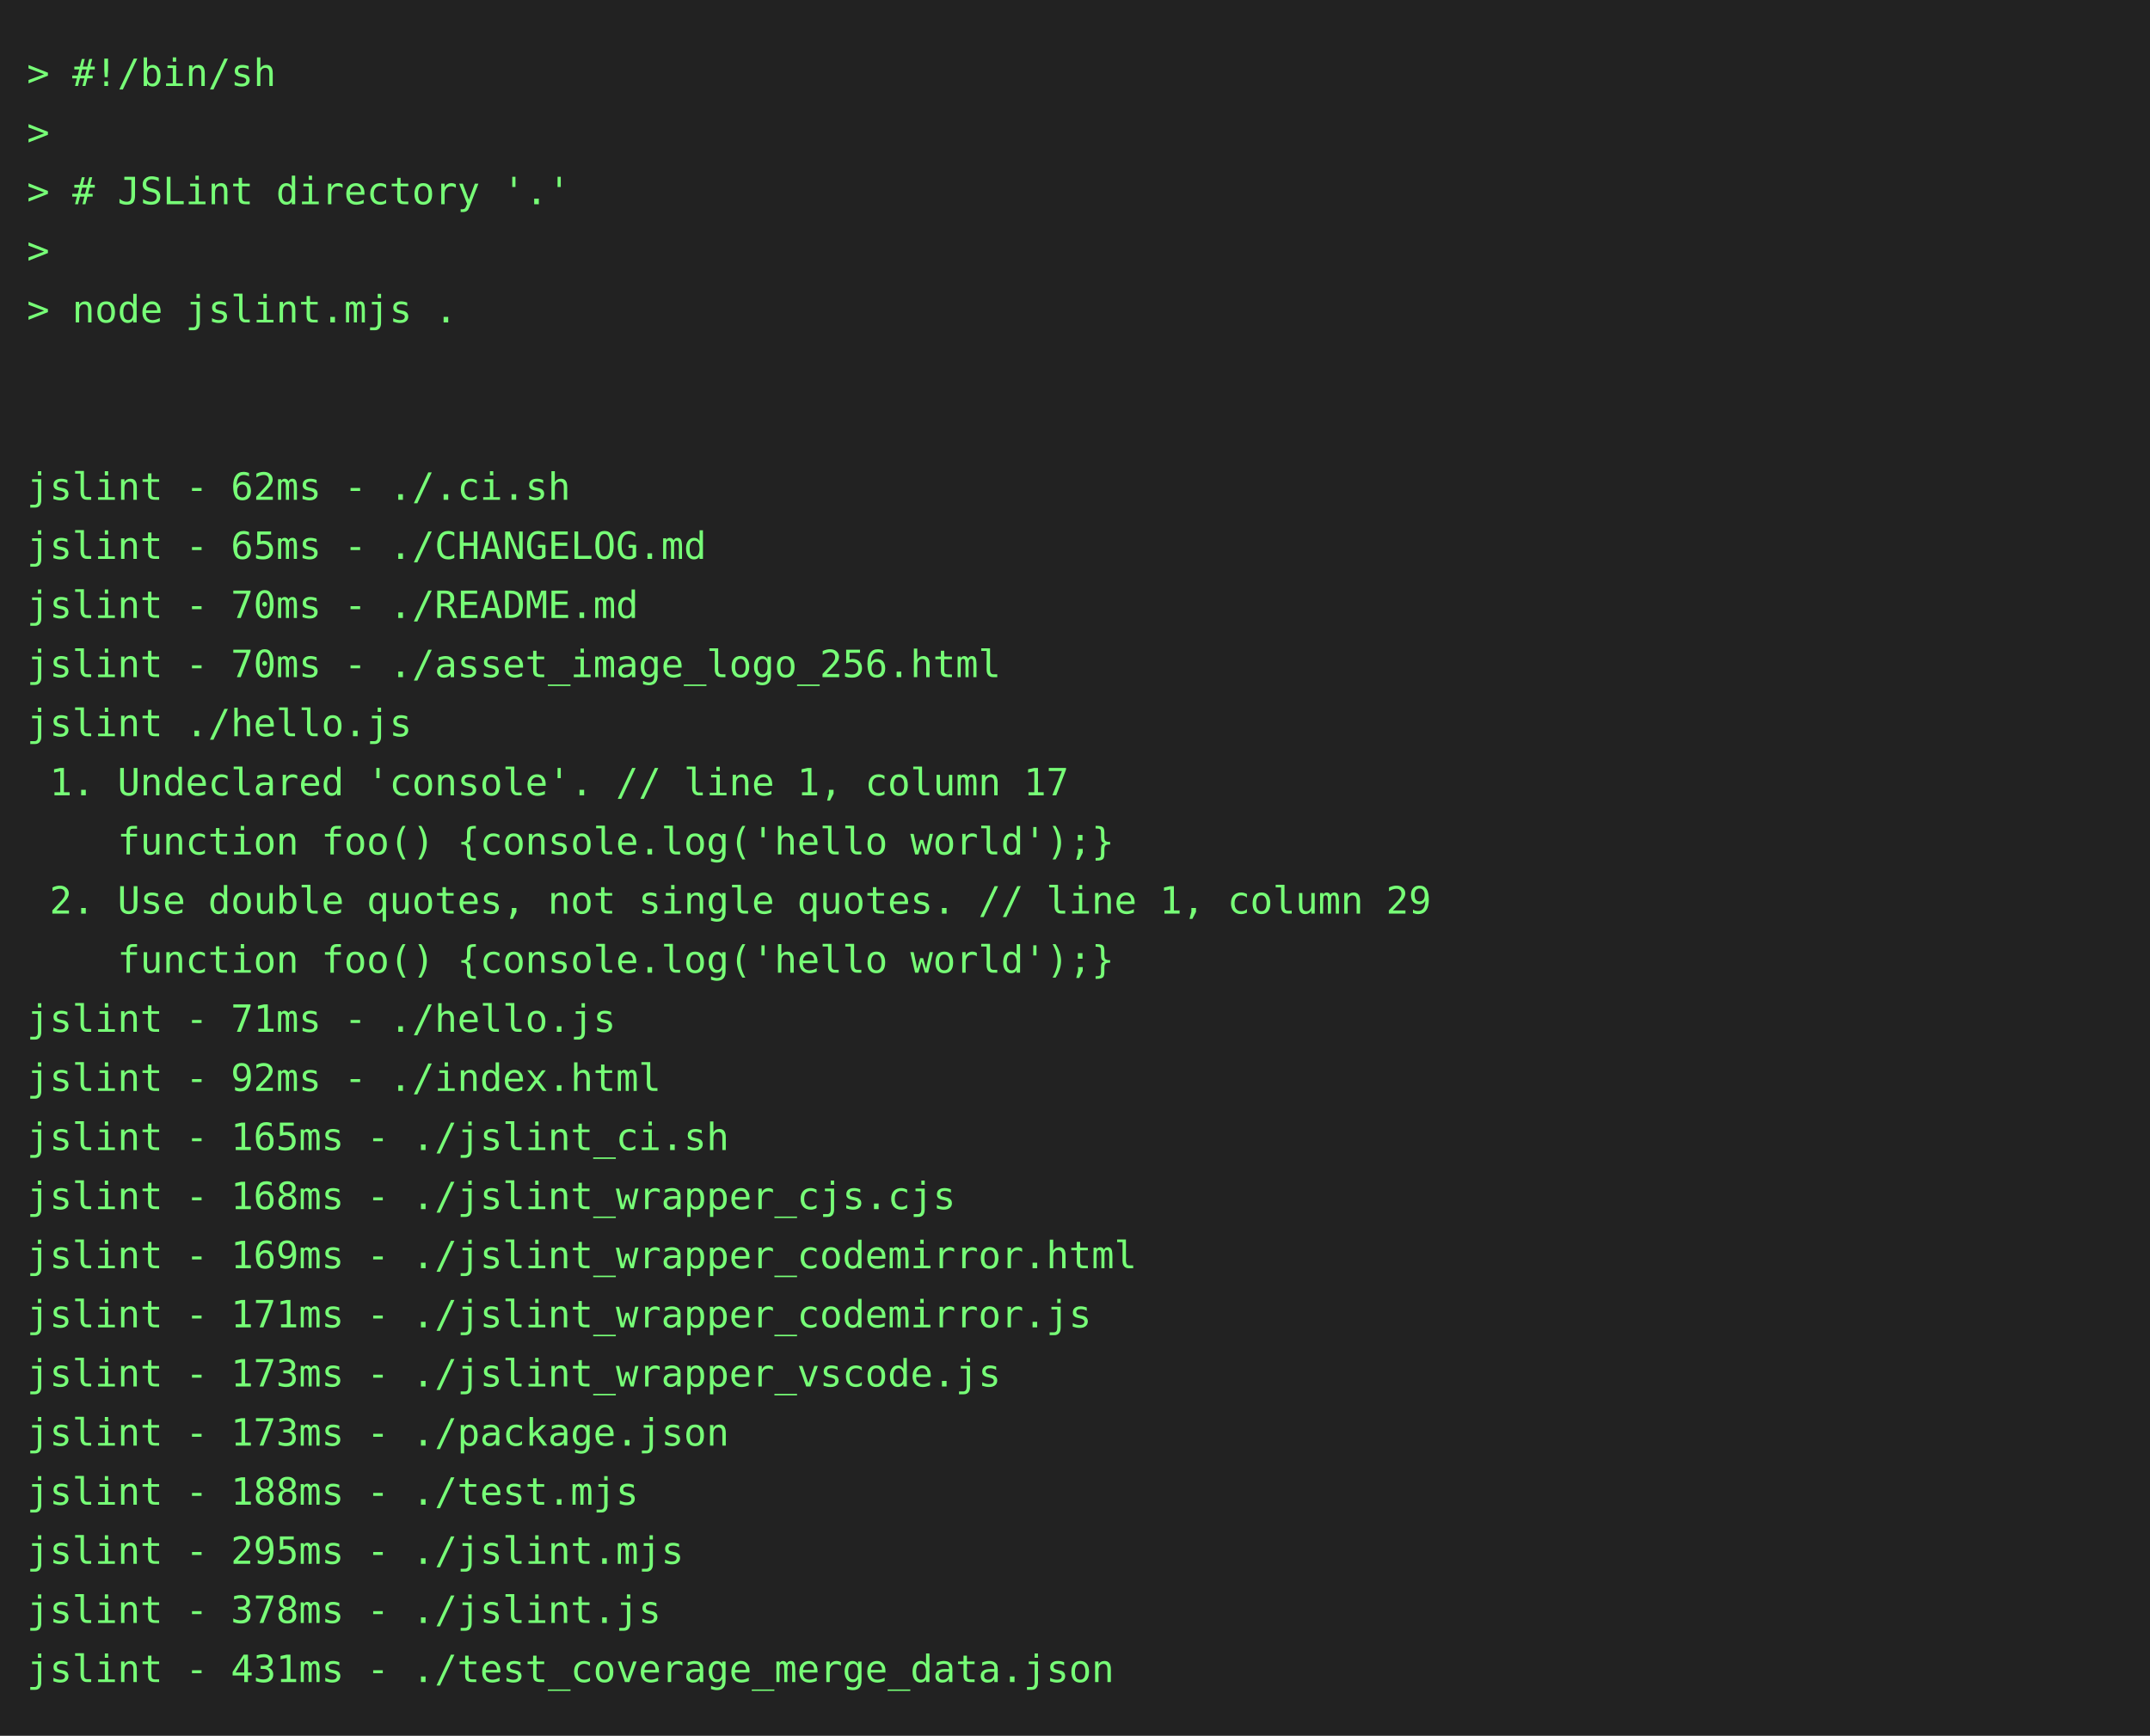
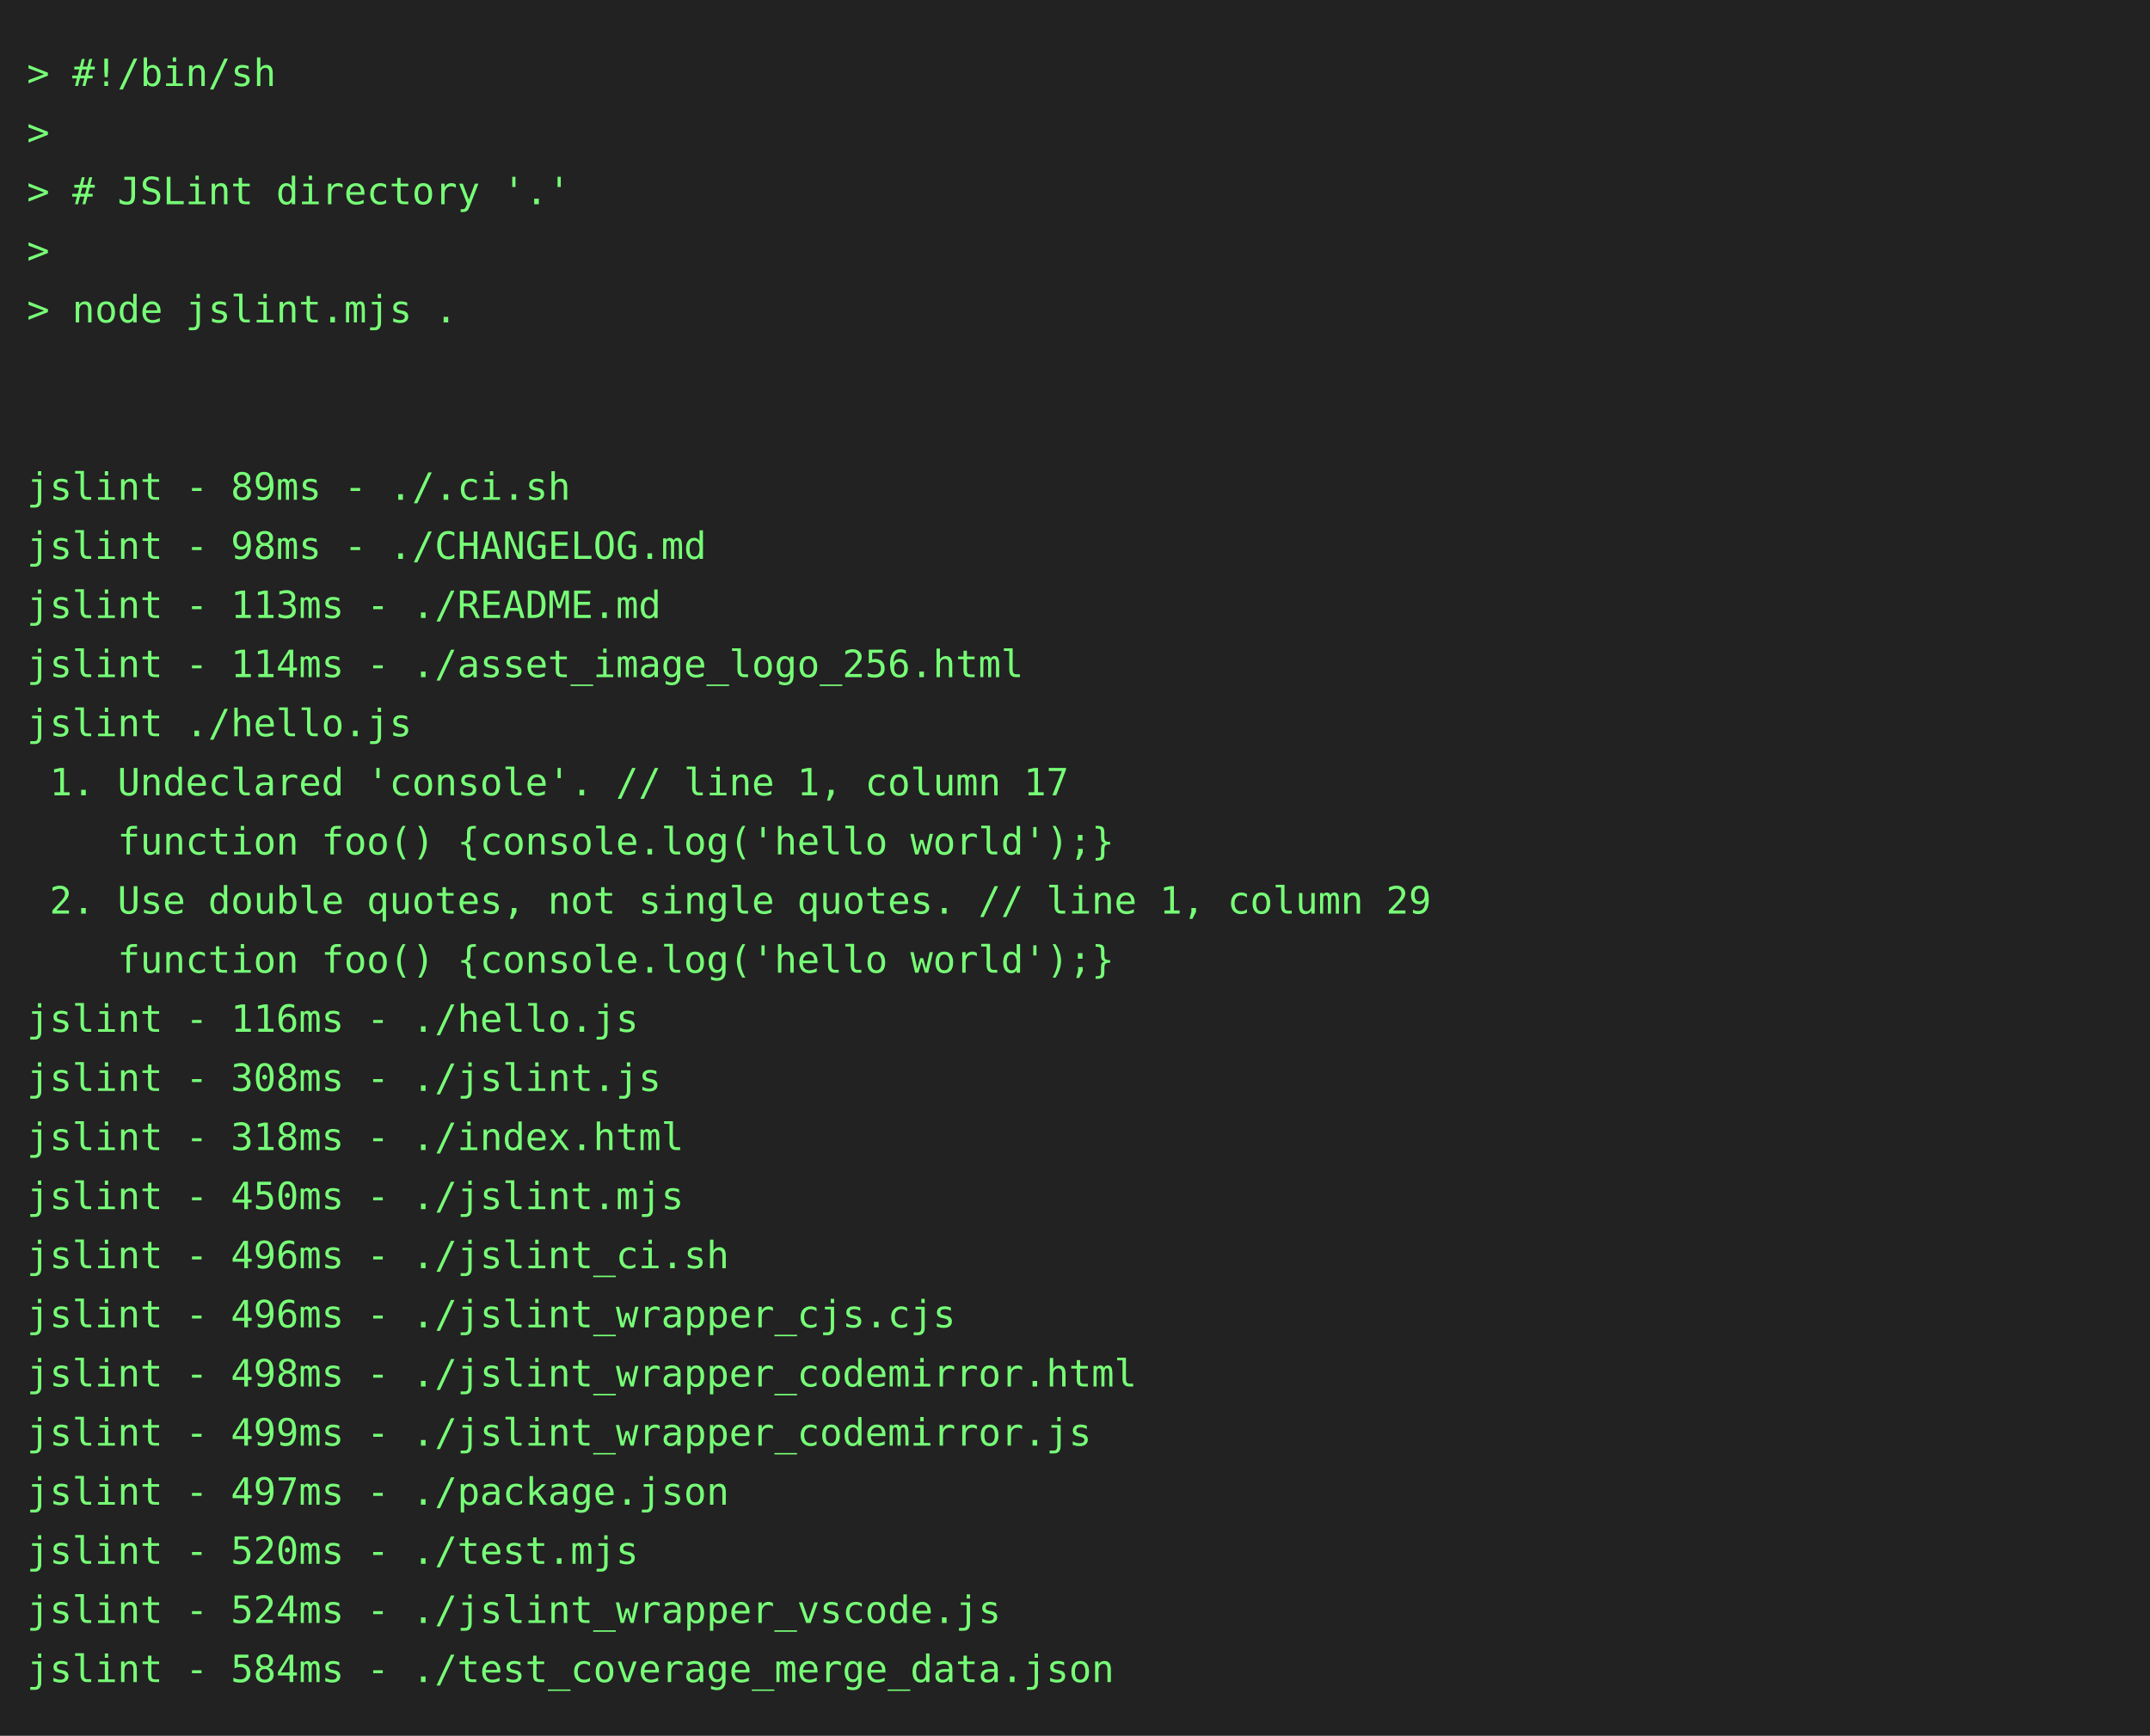
<svg xmlns="http://www.w3.org/2000/svg" height="646" width="800">
  <rect height="646" fill="#222" width="800" />
  <text fill="#7f7" font-family="consolas, menlo, monospace" font-size="14" xml:space="preserve">
    <tspan lengthAdjust="spacingAndGlyphs" textLength="768" x="10" y="32">&gt; #!/bin/sh                                                                                      </tspan>
    <tspan lengthAdjust="spacingAndGlyphs" textLength="768" x="10" y="54">&gt;                                                                                                </tspan>
    <tspan lengthAdjust="spacingAndGlyphs" textLength="768" x="10" y="76">&gt; # JSLint directory '.'                                                                         </tspan>
    <tspan lengthAdjust="spacingAndGlyphs" textLength="768" x="10" y="98">&gt;                                                                                                </tspan>
    <tspan lengthAdjust="spacingAndGlyphs" textLength="768" x="10" y="120">&gt; node jslint.mjs .                                                                              </tspan>
    <tspan lengthAdjust="spacingAndGlyphs" textLength="768" x="10" y="142">                                                                                                 </tspan>
    <tspan lengthAdjust="spacingAndGlyphs" textLength="768" x="10" y="164">                                                                                                 </tspan>
-     <tspan lengthAdjust="spacingAndGlyphs" textLength="768" x="10" y="186">jslint - 62ms - ./.ci.sh                                                                         </tspan>
-     <tspan lengthAdjust="spacingAndGlyphs" textLength="768" x="10" y="208">jslint - 65ms - ./CHANGELOG.md                                                                   </tspan>
-     <tspan lengthAdjust="spacingAndGlyphs" textLength="768" x="10" y="230">jslint - 70ms - ./README.md                                                                      </tspan>
-     <tspan lengthAdjust="spacingAndGlyphs" textLength="768" x="10" y="252">jslint - 70ms - ./asset_image_logo_256.html                                                      </tspan>
+     <tspan lengthAdjust="spacingAndGlyphs" textLength="768" x="10" y="186">jslint - 89ms - ./.ci.sh                                                                         </tspan>
+     <tspan lengthAdjust="spacingAndGlyphs" textLength="768" x="10" y="208">jslint - 98ms - ./CHANGELOG.md                                                                   </tspan>
+     <tspan lengthAdjust="spacingAndGlyphs" textLength="768" x="10" y="230">jslint - 113ms - ./README.md                                                                     </tspan>
+     <tspan lengthAdjust="spacingAndGlyphs" textLength="768" x="10" y="252">jslint - 114ms - ./asset_image_logo_256.html                                                     </tspan>
    <tspan lengthAdjust="spacingAndGlyphs" textLength="768" x="10" y="274">jslint ./hello.js                                                                                </tspan>
    <tspan lengthAdjust="spacingAndGlyphs" textLength="768" x="10" y="296"> 1. Undeclared 'console'. // line 1, column 17                                                   </tspan>
    <tspan lengthAdjust="spacingAndGlyphs" textLength="768" x="10" y="318">    function foo() {console.log('hello world');}                                                 </tspan>
    <tspan lengthAdjust="spacingAndGlyphs" textLength="768" x="10" y="340"> 2. Use double quotes, not single quotes. // line 1, column 29                                   </tspan>
    <tspan lengthAdjust="spacingAndGlyphs" textLength="768" x="10" y="362">    function foo() {console.log('hello world');}                                                 </tspan>
-     <tspan lengthAdjust="spacingAndGlyphs" textLength="768" x="10" y="384">jslint - 71ms - ./hello.js                                                                       </tspan>
-     <tspan lengthAdjust="spacingAndGlyphs" textLength="768" x="10" y="406">jslint - 92ms - ./index.html                                                                     </tspan>
-     <tspan lengthAdjust="spacingAndGlyphs" textLength="768" x="10" y="428">jslint - 165ms - ./jslint_ci.sh                                                                  </tspan>
-     <tspan lengthAdjust="spacingAndGlyphs" textLength="768" x="10" y="450">jslint - 168ms - ./jslint_wrapper_cjs.cjs                                                        </tspan>
-     <tspan lengthAdjust="spacingAndGlyphs" textLength="768" x="10" y="472">jslint - 169ms - ./jslint_wrapper_codemirror.html                                                </tspan>
-     <tspan lengthAdjust="spacingAndGlyphs" textLength="768" x="10" y="494">jslint - 171ms - ./jslint_wrapper_codemirror.js                                                  </tspan>
-     <tspan lengthAdjust="spacingAndGlyphs" textLength="768" x="10" y="516">jslint - 173ms - ./jslint_wrapper_vscode.js                                                      </tspan>
-     <tspan lengthAdjust="spacingAndGlyphs" textLength="768" x="10" y="538">jslint - 173ms - ./package.json                                                                  </tspan>
-     <tspan lengthAdjust="spacingAndGlyphs" textLength="768" x="10" y="560">jslint - 188ms - ./test.mjs                                                                      </tspan>
-     <tspan lengthAdjust="spacingAndGlyphs" textLength="768" x="10" y="582">jslint - 295ms - ./jslint.mjs                                                                    </tspan>
-     <tspan lengthAdjust="spacingAndGlyphs" textLength="768" x="10" y="604">jslint - 378ms - ./jslint.js                                                                     </tspan>
-     <tspan lengthAdjust="spacingAndGlyphs" textLength="768" x="10" y="626">jslint - 431ms - ./test_coverage_merge_data.json                                                 </tspan>
+     <tspan lengthAdjust="spacingAndGlyphs" textLength="768" x="10" y="384">jslint - 116ms - ./hello.js                                                                      </tspan>
+     <tspan lengthAdjust="spacingAndGlyphs" textLength="768" x="10" y="406">jslint - 308ms - ./jslint.js                                                                     </tspan>
+     <tspan lengthAdjust="spacingAndGlyphs" textLength="768" x="10" y="428">jslint - 318ms - ./index.html                                                                    </tspan>
+     <tspan lengthAdjust="spacingAndGlyphs" textLength="768" x="10" y="450">jslint - 450ms - ./jslint.mjs                                                                    </tspan>
+     <tspan lengthAdjust="spacingAndGlyphs" textLength="768" x="10" y="472">jslint - 496ms - ./jslint_ci.sh                                                                  </tspan>
+     <tspan lengthAdjust="spacingAndGlyphs" textLength="768" x="10" y="494">jslint - 496ms - ./jslint_wrapper_cjs.cjs                                                        </tspan>
+     <tspan lengthAdjust="spacingAndGlyphs" textLength="768" x="10" y="516">jslint - 498ms - ./jslint_wrapper_codemirror.html                                                </tspan>
+     <tspan lengthAdjust="spacingAndGlyphs" textLength="768" x="10" y="538">jslint - 499ms - ./jslint_wrapper_codemirror.js                                                  </tspan>
+     <tspan lengthAdjust="spacingAndGlyphs" textLength="768" x="10" y="560">jslint - 497ms - ./package.json                                                                  </tspan>
+     <tspan lengthAdjust="spacingAndGlyphs" textLength="768" x="10" y="582">jslint - 520ms - ./test.mjs                                                                      </tspan>
+     <tspan lengthAdjust="spacingAndGlyphs" textLength="768" x="10" y="604">jslint - 524ms - ./jslint_wrapper_vscode.js                                                      </tspan>
+     <tspan lengthAdjust="spacingAndGlyphs" textLength="768" x="10" y="626">jslint - 584ms - ./test_coverage_merge_data.json                                                 </tspan>
  </text>
</svg>
